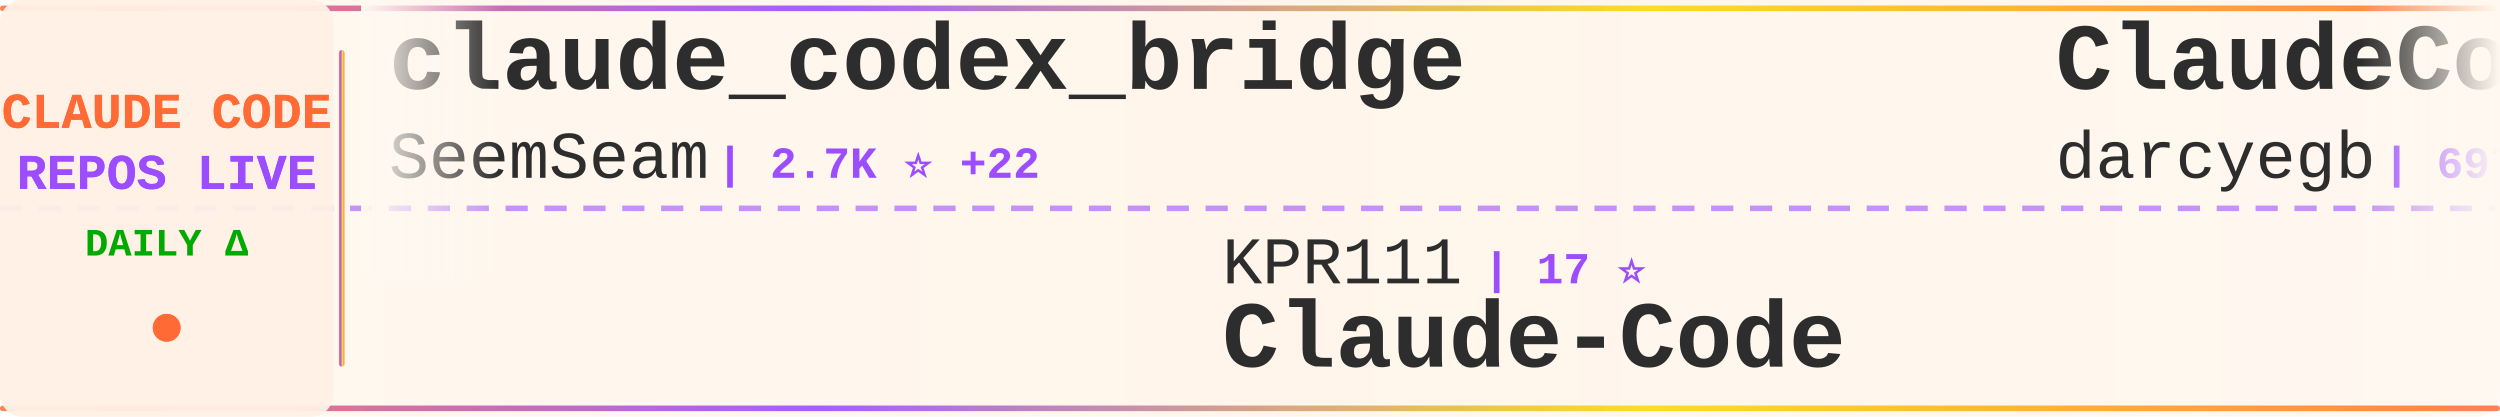
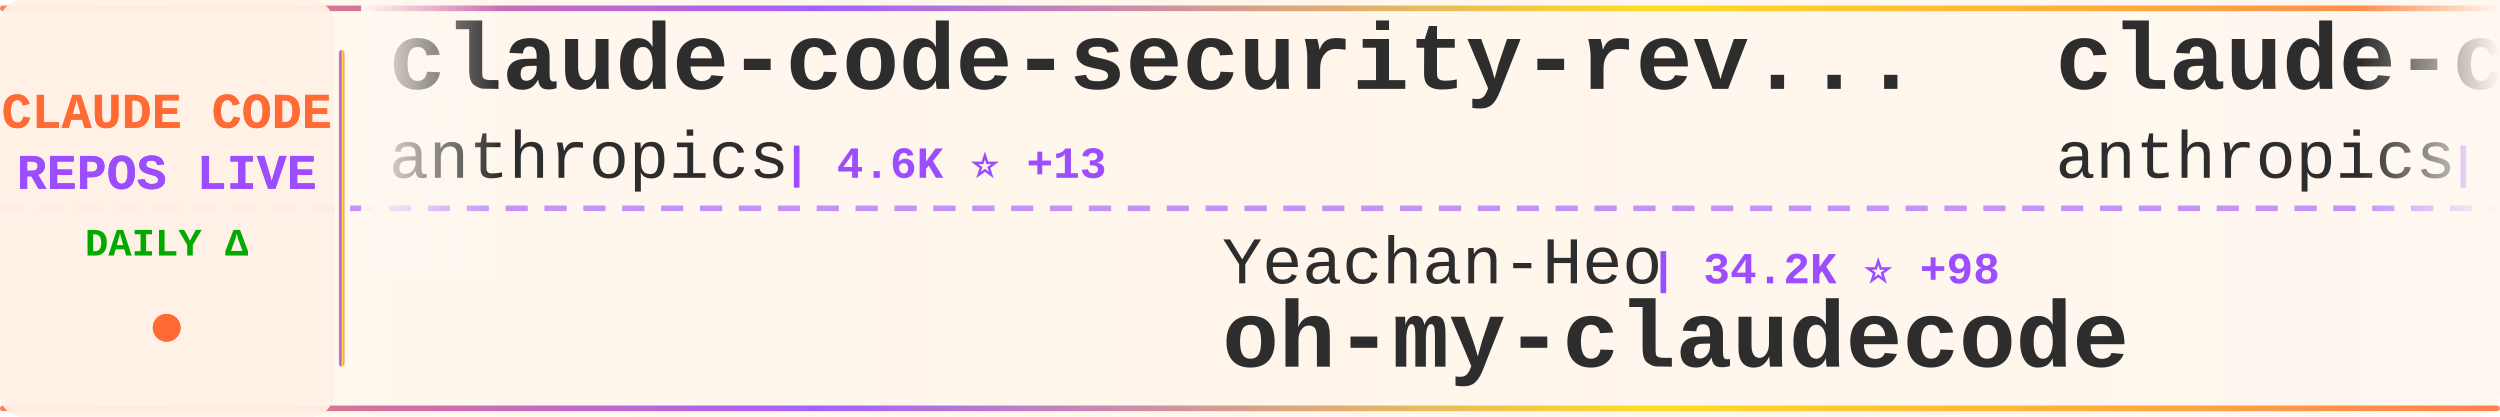
<svg xmlns="http://www.w3.org/2000/svg" width="900" height="150">
  <defs>
    <linearGradient id="tickerBg" x1="0%" y1="0%" x2="100%" y2="0%">
      <stop offset="0%" style="stop-color:#fff8f0;stop-opacity:0.98" />
      <stop offset="50%" style="stop-color:#fff5eb;stop-opacity:1" />
      <stop offset="100%" style="stop-color:#fff8f0;stop-opacity:0.98" />
    </linearGradient>
    <linearGradient id="borderGrad" x1="0%" y1="0%" x2="100%" y2="0%">
      <stop offset="0%" style="stop-color:#FF6B35;stop-opacity:0.85">
        <animate attributeName="stop-opacity" values="0.85;1;0.85" dur="2s" repeatCount="indefinite" />
      </stop>
      <stop offset="33%" style="stop-color:#9C4EFF;stop-opacity:0.9">
        <animate attributeName="stop-opacity" values="0.9;1;0.9" dur="2.2s" repeatCount="indefinite" />
      </stop>
      <stop offset="66%" style="stop-color:#FFD700;stop-opacity:0.85">
        <animate attributeName="stop-opacity" values="0.85;1;0.85" dur="1.8s" repeatCount="indefinite" />
      </stop>
      <stop offset="100%" style="stop-color:#FF6B35;stop-opacity:0.85">
        <animate attributeName="stop-opacity" values="0.85;1;0.85" dur="2s" repeatCount="indefinite" />
      </stop>
    </linearGradient>
    <filter id="textGlow">
      <feGaussianBlur stdDeviation="0.15" result="coloredBlur" />
      <feMerge>
        <feMergeNode in="coloredBlur" />
        <feMergeNode in="SourceGraphic" />
      </feMerge>
    </filter>
    <filter id="metricGlow">
      <feGaussianBlur stdDeviation="0.2" result="coloredBlur" />
      <feMerge>
        <feMergeNode in="coloredBlur" />
        <feMergeNode in="SourceGraphic" />
      </feMerge>
    </filter>
    <linearGradient id="leftFade" x1="0%" y1="0%" x2="100%" y2="0%">
      <stop offset="0%" style="stop-color:#fff8f0;stop-opacity:1" />
      <stop offset="100%" style="stop-color:#fff8f0;stop-opacity:0" />
    </linearGradient>
    <linearGradient id="rightFade" x1="0%" y1="0%" x2="100%" y2="0%">
      <stop offset="0%" style="stop-color:#fff8f0;stop-opacity:0" />
      <stop offset="100%" style="stop-color:#fff8f0;stop-opacity:1" />
    </linearGradient>
  </defs>
  <rect width="900" height="150" fill="url(#tickerBg)" rx="8" />
  <rect x="0" y="2" width="900" height="2" fill="url(#borderGrad)" rx="1" />
  <rect x="0" y="146" width="900" height="2" fill="url(#borderGrad)" rx="1" />
  <line x1="0" y1="75" x2="900" y2="75" stroke="#9C4EFF" stroke-width="2" stroke-dasharray="8 6" opacity="0.6" />
  <rect x="0" y="0" width="120" height="150" fill="#fff0e6" opacity="0.95" rx="8" />
  <text x="60" y="46" font-family="'Courier New', monospace" font-size="18" font-weight="bold" fill="#FF6B35" text-anchor="middle" filter="url(#textGlow)">
    CLAUDE CODE
  </text>
  <text x="60" y="68" font-family="'Courier New', monospace" font-size="18" font-weight="bold" fill="#9C4EFF" text-anchor="middle" filter="url(#textGlow)">
    REPOS LIVE
  </text>
  <text x="60" y="92" font-family="'Courier New', monospace" font-size="14" font-weight="bold" fill="#00aa00" text-anchor="middle">
    DAILY Δ
  </text>
  <circle cx="60" cy="118" r="5" fill="#FF6B35" filter="url(#metricGlow)">
    <animate attributeName="r" values="4;6;4" dur="1.5s" repeatCount="indefinite" />
    <animate attributeName="opacity" values="0.6;1;0.6" dur="1.5s" repeatCount="indefinite" />
  </circle>
  <rect x="122" y="18" width="2" height="114" fill="url(#borderGrad)" rx="1" />
  <clipPath id="tickerClip">
    <rect x="130" y="0" width="770" height="150" />
  </clipPath>
  <g clip-path="url(#tickerClip)">
    <g id="tickerItems">
      <animateTransform attributeName="transform" attributeType="XML" type="translate" from="0 0" to="-3000 0" dur="54s" repeatCount="indefinite" />
      <g transform="translate(0, 0)">
+         <text x="140" y="32" font-family="'Courier New', monospace" font-size="34" font-weight="bold" fill="#2d2d2d">claude-code-security-rev...</text>
+         <text x="140" y="64" font-family="'Courier New', monospace" font-size="24" font-weight="normal" fill="#2d2d2d" opacity="1.0">anthropics</text>
+         <text x="282" y="64" font-family="'Courier New', monospace" font-size="16" font-weight="bold" fill="#9C4EFF"> | 4.6K ⭐ +13</text>
+       </g>
+       <g transform="translate(300, 0)">
+         <text x="140" y="102" font-family="'Courier New', monospace" font-size="24" font-weight="normal" fill="#2d2d2d" opacity="1.0">Yeachan-Heo</text>
+         <text x="294" y="102" font-family="'Courier New', monospace" font-size="16" font-weight="bold" fill="#9C4EFF"> | 34.2K ⭐ +98</text>
+         <text x="140" y="132" font-family="'Courier New', monospace" font-size="34" font-weight="bold" fill="#2d2d2d">oh-my-claudecode</text>
+       </g>
+       <g transform="translate(600, 0)">
+         <text x="140" y="32" font-family="'Courier New', monospace" font-size="34" font-weight="bold" fill="#2d2d2d">claude-code-action</text>
+         <text x="140" y="64" font-family="'Courier New', monospace" font-size="24" font-weight="normal" fill="#2d2d2d" opacity="1.0">anthropics</text>
+         <text x="282" y="64" font-family="'Courier New', monospace" font-size="16" font-weight="bold" fill="#9C4EFF"> | 7.6K ⭐ +20</text>
+       </g>
+       <g transform="translate(900, 0)">
+         <text x="140" y="102" font-family="'Courier New', monospace" font-size="24" font-weight="normal" fill="#2d2d2d" opacity="1.0">snarktank</text>
+         <text x="270" y="102" font-family="'Courier New', monospace" font-size="16" font-weight="bold" fill="#9C4EFF"> | 19.2K ⭐ +48</text>
+         <text x="140" y="132" font-family="'Courier New', monospace" font-size="34" font-weight="bold" fill="#2d2d2d">ralph</text>
+       </g>
+       <g transform="translate(1200, 0)">
        <text x="140" y="32" font-family="'Courier New', monospace" font-size="34" font-weight="bold" fill="#2d2d2d">claude_codex_bridge</text>
        <text x="140" y="64" font-family="'Courier New', monospace" font-size="24" font-weight="normal" fill="#2d2d2d" opacity="1.0">SeemSeam</text>
-         <text x="258" y="64" font-family="'Courier New', monospace" font-size="16" font-weight="bold" fill="#9C4EFF"> | 2.7K ⭐ +22</text>
-       </g>
-       <g transform="translate(300, 0)">
-         <text x="140" y="102" font-family="'Courier New', monospace" font-size="24" font-weight="normal" fill="#2d2d2d" opacity="1.0">KPR111</text>
-         <text x="234" y="102" font-family="'Courier New', monospace" font-size="16" font-weight="bold" fill="#9C4EFF"> | 17 ⭐</text>
-         <text x="140" y="132" font-family="'Courier New', monospace" font-size="34" font-weight="bold" fill="#2d2d2d">Claude-Code</text>
-       </g>
-       <g transform="translate(600, 0)">
-         <text x="140" y="32" font-family="'Courier New', monospace" font-size="34" font-weight="bold" fill="#2d2d2d">ClaudeCodeAgents</text>
-         <text x="140" y="64" font-family="'Courier New', monospace" font-size="24" font-weight="normal" fill="#2d2d2d" opacity="1.0">darcyegb</text>
-         <text x="258" y="64" font-family="'Courier New', monospace" font-size="16" font-weight="bold" fill="#9C4EFF"> | 697 ⭐ +1</text>
-       </g>
-       <g transform="translate(900, 0)">
-         <text x="140" y="102" font-family="'Courier New', monospace" font-size="24" font-weight="normal" fill="#2d2d2d" opacity="1.0">ykdojo</text>
-         <text x="234" y="102" font-family="'Courier New', monospace" font-size="16" font-weight="bold" fill="#9C4EFF"> | 8.3K ⭐ +19</text>
-         <text x="140" y="132" font-family="'Courier New', monospace" font-size="34" font-weight="bold" fill="#2d2d2d">claude-code-tips</text>
-       </g>
-       <g transform="translate(1200, 0)">
-         <text x="140" y="32" font-family="'Courier New', monospace" font-size="34" font-weight="bold" fill="#2d2d2d">Auto-claude-code-researc...</text>
-         <text x="140" y="64" font-family="'Courier New', monospace" font-size="24" font-weight="normal" fill="#2d2d2d" opacity="1.0">wanshuiyin</text>
-         <text x="282" y="64" font-family="'Courier New', monospace" font-size="16" font-weight="bold" fill="#9C4EFF"> | 9.9K ⭐ +215</text>
+         <text x="258" y="64" font-family="'Courier New', monospace" font-size="16" font-weight="bold" fill="#9C4EFF"> | 2.7K ⭐ +21</text>
      </g>
      <g transform="translate(1500, 0)">
-         <text x="140" y="102" font-family="'Courier New', monospace" font-size="24" font-weight="normal" fill="#2d2d2d" opacity="1.0">ding113</text>
-         <text x="246" y="102" font-family="'Courier New', monospace" font-size="16" font-weight="bold" fill="#9C4EFF"> | 2.9K ⭐ +15</text>
-         <text x="140" y="132" font-family="'Courier New', monospace" font-size="34" font-weight="bold" fill="#2d2d2d">claude-code-hub</text>
+         <text x="140" y="102" font-family="'Courier New', monospace" font-size="24" font-weight="normal" fill="#2d2d2d" opacity="1.0">anthropics</text>
+         <text x="282" y="102" font-family="'Courier New', monospace" font-size="16" font-weight="bold" fill="#9C4EFF"> | 124.6K ⭐ +315</text>
+         <text x="140" y="132" font-family="'Courier New', monospace" font-size="34" font-weight="bold" fill="#2d2d2d">claude-code</text>
      </g>
      <g transform="translate(1800, 0)">
-         <text x="140" y="32" font-family="'Courier New', monospace" font-size="34" font-weight="bold" fill="#2d2d2d">Open-ClaudeCode</text>
-         <text x="140" y="64" font-family="'Courier New', monospace" font-size="24" font-weight="normal" fill="#2d2d2d" opacity="1.0">LING71671</text>
-         <text x="270" y="64" font-family="'Courier New', monospace" font-size="16" font-weight="bold" fill="#9C4EFF"> | 839 ⭐ +2</text>
+         <text x="140" y="32" font-family="'Courier New', monospace" font-size="34" font-weight="bold" fill="#2d2d2d">claude-code-tips</text>
+         <text x="140" y="64" font-family="'Courier New', monospace" font-size="24" font-weight="normal" fill="#2d2d2d" opacity="1.0">ykdojo</text>
+         <text x="234" y="64" font-family="'Courier New', monospace" font-size="16" font-weight="bold" fill="#9C4EFF"> | 8.3K ⭐ +20</text>
      </g>
      <g transform="translate(2100, 0)">
-         <text x="140" y="102" font-family="'Courier New', monospace" font-size="24" font-weight="normal" fill="#2d2d2d" opacity="1.0">farion1231</text>
-         <text x="282" y="102" font-family="'Courier New', monospace" font-size="16" font-weight="bold" fill="#9C4EFF"> | 74.4K ⭐ +1.1K</text>
-         <text x="140" y="132" font-family="'Courier New', monospace" font-size="34" font-weight="bold" fill="#2d2d2d">cc-switch</text>
+         <text x="140" y="102" font-family="'Courier New', monospace" font-size="24" font-weight="normal" fill="#2d2d2d" opacity="1.0">musistudio</text>
+         <text x="282" y="102" font-family="'Courier New', monospace" font-size="16" font-weight="bold" fill="#9C4EFF"> | 34.1K ⭐ +38</text>
+         <text x="140" y="132" font-family="'Courier New', monospace" font-size="34" font-weight="bold" fill="#2d2d2d">claude-code-router</text>
      </g>
      <g transform="translate(2400, 0)">
-         <text x="140" y="32" font-family="'Courier New', monospace" font-size="34" font-weight="bold" fill="#2d2d2d">claude-code-spec-workflo...</text>
-         <text x="140" y="64" font-family="'Courier New', monospace" font-size="24" font-weight="normal" fill="#2d2d2d" opacity="1.0">Pimzino</text>
-         <text x="246" y="64" font-family="'Courier New', monospace" font-size="16" font-weight="bold" fill="#9C4EFF"> | 3.7K ⭐ +1</text>
+         <text x="140" y="32" font-family="'Courier New', monospace" font-size="34" font-weight="bold" fill="#2d2d2d">nanoclaw</text>
+         <text x="140" y="64" font-family="'Courier New', monospace" font-size="24" font-weight="normal" fill="#2d2d2d" opacity="1.0">nanocoai</text>
+         <text x="258" y="64" font-family="'Courier New', monospace" font-size="16" font-weight="bold" fill="#9C4EFF"> | 29.0K ⭐ +54</text>
      </g>
      <g transform="translate(2700, 0)">
-         <text x="140" y="102" font-family="'Courier New', monospace" font-size="24" font-weight="normal" fill="#2d2d2d" opacity="1.0">chauncygu</text>
-         <text x="270" y="102" font-family="'Courier New', monospace" font-size="16" font-weight="bold" fill="#9C4EFF"> | 2.5K ⭐ +9</text>
-         <text x="140" y="132" font-family="'Courier New', monospace" font-size="34" font-weight="bold" fill="#2d2d2d">collection-claude-code-s...</text>
+         <text x="140" y="102" font-family="'Courier New', monospace" font-size="24" font-weight="normal" fill="#2d2d2d" opacity="1.0">Onewon</text>
+         <text x="234" y="102" font-family="'Courier New', monospace" font-size="16" font-weight="bold" fill="#9C4EFF"> | 180 ⭐</text>
+         <text x="140" y="132" font-family="'Courier New', monospace" font-size="34" font-weight="bold" fill="#2d2d2d">claude-code</text>
      </g>
      <g transform="translate(3000, 0)">
-         <text x="140" y="32" font-family="'Courier New', monospace" font-size="34" font-weight="bold" fill="#2d2d2d">claude_codex_bridge</text>
-         <text x="140" y="64" font-family="'Courier New', monospace" font-size="24" font-weight="normal" fill="#2d2d2d" opacity="1.0">SeemSeam</text>
-         <text x="258" y="64" font-family="'Courier New', monospace" font-size="16" font-weight="bold" fill="#9C4EFF"> | 2.7K ⭐ +22</text>
+         <text x="140" y="32" font-family="'Courier New', monospace" font-size="34" font-weight="bold" fill="#2d2d2d">claude-code-security-rev...</text>
+         <text x="140" y="64" font-family="'Courier New', monospace" font-size="24" font-weight="normal" fill="#2d2d2d" opacity="1.0">anthropics</text>
+         <text x="282" y="64" font-family="'Courier New', monospace" font-size="16" font-weight="bold" fill="#9C4EFF"> | 4.6K ⭐ +13</text>
      </g>
      <g transform="translate(3300, 0)">
-         <text x="140" y="102" font-family="'Courier New', monospace" font-size="24" font-weight="normal" fill="#2d2d2d" opacity="1.0">KPR111</text>
-         <text x="234" y="102" font-family="'Courier New', monospace" font-size="16" font-weight="bold" fill="#9C4EFF"> | 17 ⭐</text>
-         <text x="140" y="132" font-family="'Courier New', monospace" font-size="34" font-weight="bold" fill="#2d2d2d">Claude-Code</text>
+         <text x="140" y="102" font-family="'Courier New', monospace" font-size="24" font-weight="normal" fill="#2d2d2d" opacity="1.0">Yeachan-Heo</text>
+         <text x="294" y="102" font-family="'Courier New', monospace" font-size="16" font-weight="bold" fill="#9C4EFF"> | 34.2K ⭐ +98</text>
+         <text x="140" y="132" font-family="'Courier New', monospace" font-size="34" font-weight="bold" fill="#2d2d2d">oh-my-claudecode</text>
      </g>
      <g transform="translate(3600, 0)">
-         <text x="140" y="32" font-family="'Courier New', monospace" font-size="34" font-weight="bold" fill="#2d2d2d">ClaudeCodeAgents</text>
-         <text x="140" y="64" font-family="'Courier New', monospace" font-size="24" font-weight="normal" fill="#2d2d2d" opacity="1.0">darcyegb</text>
-         <text x="258" y="64" font-family="'Courier New', monospace" font-size="16" font-weight="bold" fill="#9C4EFF"> | 697 ⭐ +1</text>
+         <text x="140" y="32" font-family="'Courier New', monospace" font-size="34" font-weight="bold" fill="#2d2d2d">claude-code-action</text>
+         <text x="140" y="64" font-family="'Courier New', monospace" font-size="24" font-weight="normal" fill="#2d2d2d" opacity="1.0">anthropics</text>
+         <text x="282" y="64" font-family="'Courier New', monospace" font-size="16" font-weight="bold" fill="#9C4EFF"> | 7.6K ⭐ +20</text>
      </g>
      <g transform="translate(3900, 0)">
-         <text x="140" y="102" font-family="'Courier New', monospace" font-size="24" font-weight="normal" fill="#2d2d2d" opacity="1.0">ykdojo</text>
-         <text x="234" y="102" font-family="'Courier New', monospace" font-size="16" font-weight="bold" fill="#9C4EFF"> | 8.3K ⭐ +19</text>
-         <text x="140" y="132" font-family="'Courier New', monospace" font-size="34" font-weight="bold" fill="#2d2d2d">claude-code-tips</text>
+         <text x="140" y="102" font-family="'Courier New', monospace" font-size="24" font-weight="normal" fill="#2d2d2d" opacity="1.0">snarktank</text>
+         <text x="270" y="102" font-family="'Courier New', monospace" font-size="16" font-weight="bold" fill="#9C4EFF"> | 19.2K ⭐ +48</text>
+         <text x="140" y="132" font-family="'Courier New', monospace" font-size="34" font-weight="bold" fill="#2d2d2d">ralph</text>
      </g>
    </g>
  </g>
  <rect x="130" y="0" width="50" height="100" fill="url(#leftFade)" />
  <rect x="850" y="0" width="50" height="100" fill="url(#rightFade)" />
</svg>
